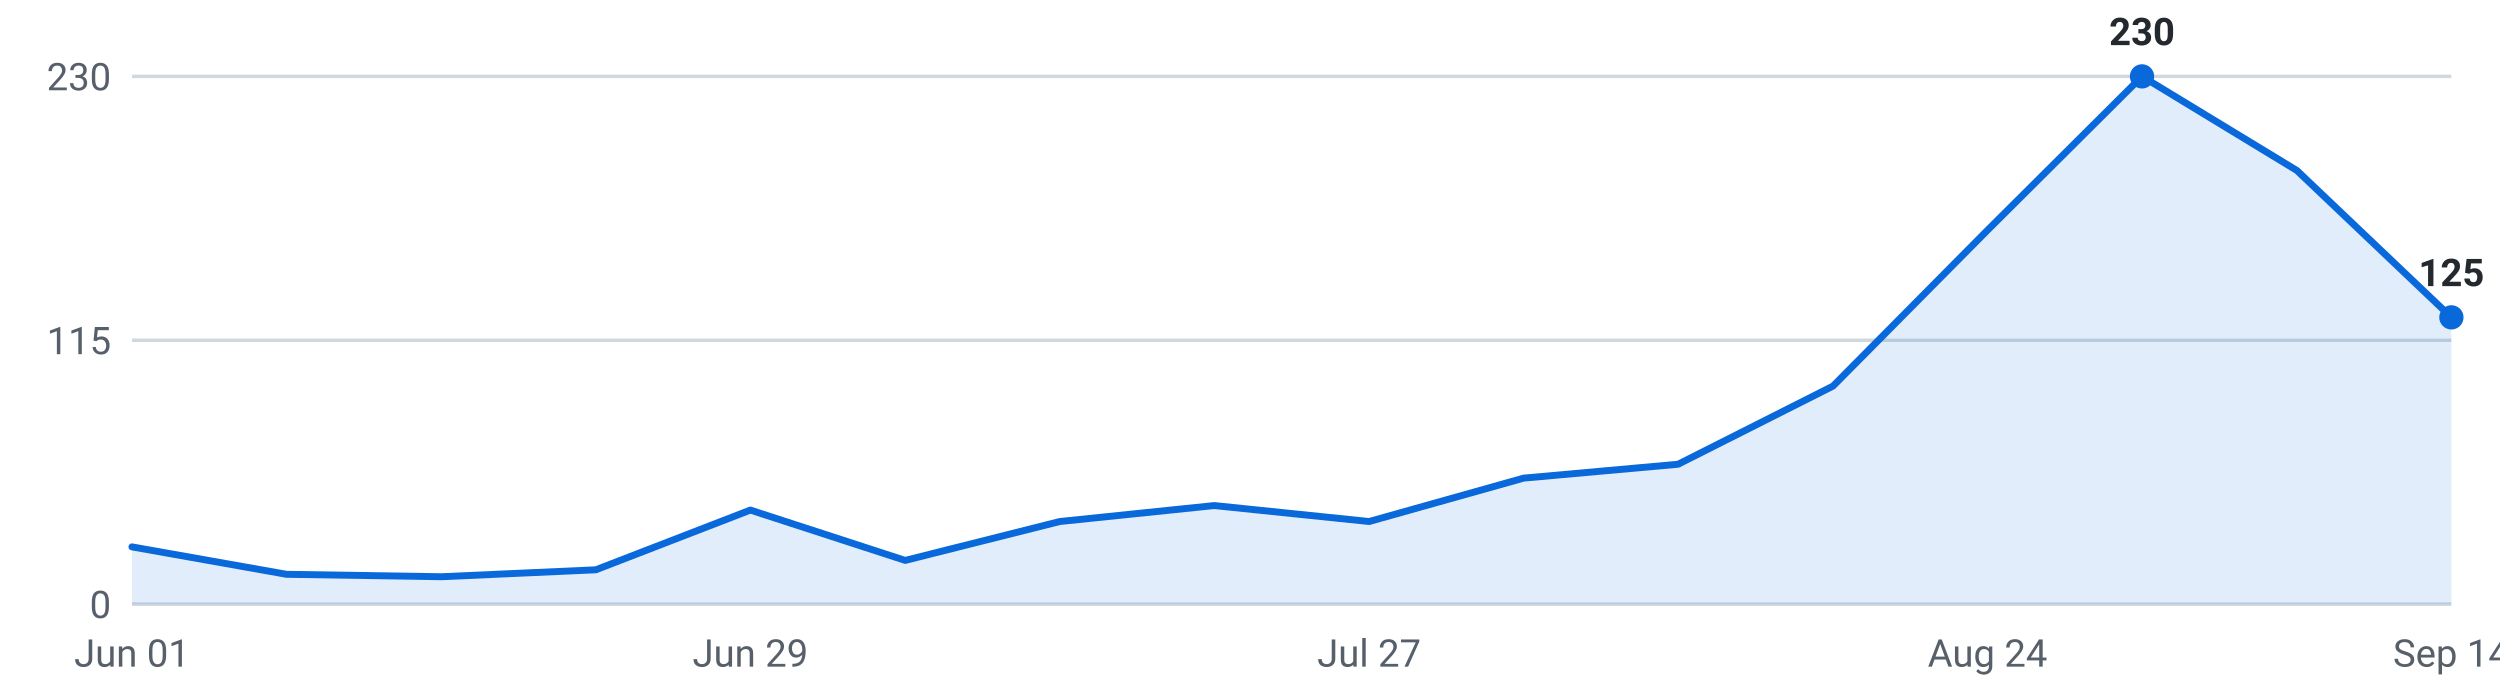
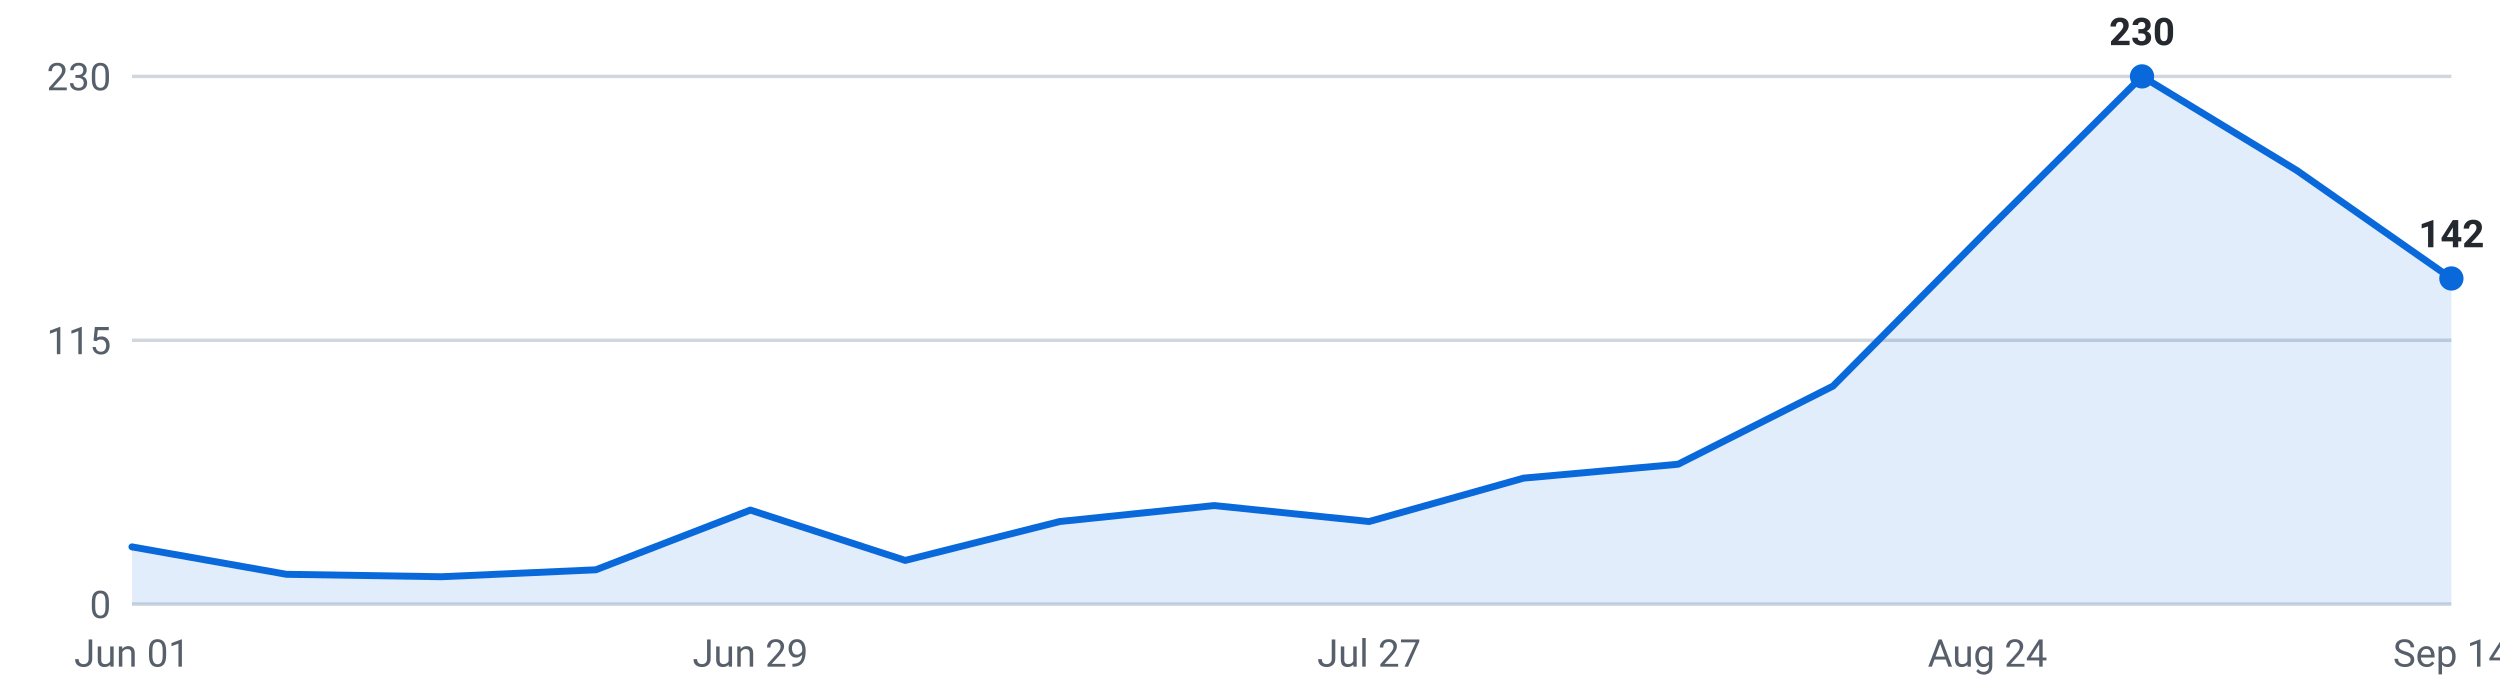
<svg xmlns="http://www.w3.org/2000/svg" viewBox="0 0 720 200" width="720" height="200" role="img" aria-label="Internships posted per week, last 16 weeks">
  <g font-family="-apple-system,Segoe UI,Roboto,sans-serif" font-size="11">
    <line x1="38" y1="174.0" x2="706" y2="174.0" stroke="#d0d7de" stroke-width="1" />
    <text x="32" y="178.0" text-anchor="end" fill="#57606a">0</text>
    <line x1="38" y1="98.0" x2="706" y2="98.0" stroke="#d0d7de" stroke-width="1" />
    <text x="32" y="102.0" text-anchor="end" fill="#57606a">115</text>
    <line x1="38" y1="22.0" x2="706" y2="22.0" stroke="#d0d7de" stroke-width="1" />
    <text x="32" y="26.0" text-anchor="end" fill="#57606a">230</text>
-     <path d="M38.0,174 L38.0,157.5 L82.5,165.4 L127.1,166.1 L171.6,164.1 L216.1,146.9 L260.7,161.4 L305.2,150.2 L349.7,145.6 L394.3,150.2 L438.8,137.7 L483.3,133.7 L527.9,111.2 L572.4,66.3 L616.9,22.0 L661.5,49.1 L706.0,91.4 L706.0,174 Z" fill="#0969da" fill-opacity="0.12" />
-     <polyline points="38.0,157.5 82.5,165.4 127.1,166.1 171.6,164.1 216.1,146.9 260.7,161.4 305.2,150.2 349.7,145.6 394.3,150.2 438.8,137.7 483.3,133.7 527.9,111.2 572.4,66.3 616.9,22.0 661.5,49.1 706.0,91.4" fill="none" stroke="#0969da" stroke-width="2" stroke-linejoin="round" stroke-linecap="round" />
+     <path d="M38.0,174 L38.0,157.5 L82.5,165.4 L127.1,166.1 L171.6,164.1 L216.1,146.9 L260.7,161.4 L305.2,150.2 L349.7,145.6 L394.3,150.2 L438.8,137.7 L483.3,133.7 L527.9,111.2 L572.4,66.3 L616.9,22.0 L661.5,49.1 L706.0,80.2 L706.0,174 Z" fill="#0969da" fill-opacity="0.12" />
+     <polyline points="38.0,157.5 82.5,165.4 127.1,166.1 171.6,164.1 216.1,146.9 260.7,161.4 305.2,150.2 349.7,145.6 394.3,150.2 438.8,137.7 483.3,133.7 527.9,111.2 572.4,66.3 616.9,22.0 661.5,49.1 706.0,80.2" fill="none" stroke="#0969da" stroke-width="2" stroke-linejoin="round" stroke-linecap="round" />
    <circle cx="616.9" cy="22.0" r="3.5" fill="#0969da" />
    <text x="616.9" y="13.0" text-anchor="middle" fill="#24292f" font-weight="600">230</text>
-     <circle cx="706.0" cy="91.4" r="3.5" fill="#0969da" />
-     <text x="706.0" y="82.4" text-anchor="middle" fill="#24292f" font-weight="600">125</text>
+     <circle cx="706.0" cy="80.2" r="3.5" fill="#0969da" />
+     <text x="706.0" y="71.2" text-anchor="middle" fill="#24292f" font-weight="600">142</text>
    <text x="38.0" y="192" text-anchor="middle" fill="#57606a">Jun 01</text>
    <text x="216.1" y="192" text-anchor="middle" fill="#57606a">Jun 29</text>
    <text x="394.3" y="192" text-anchor="middle" fill="#57606a">Jul 27</text>
    <text x="572.4" y="192" text-anchor="middle" fill="#57606a">Aug 24</text>
    <text x="706.0" y="192" text-anchor="middle" fill="#57606a">Sep 14</text>
  </g>
</svg>
